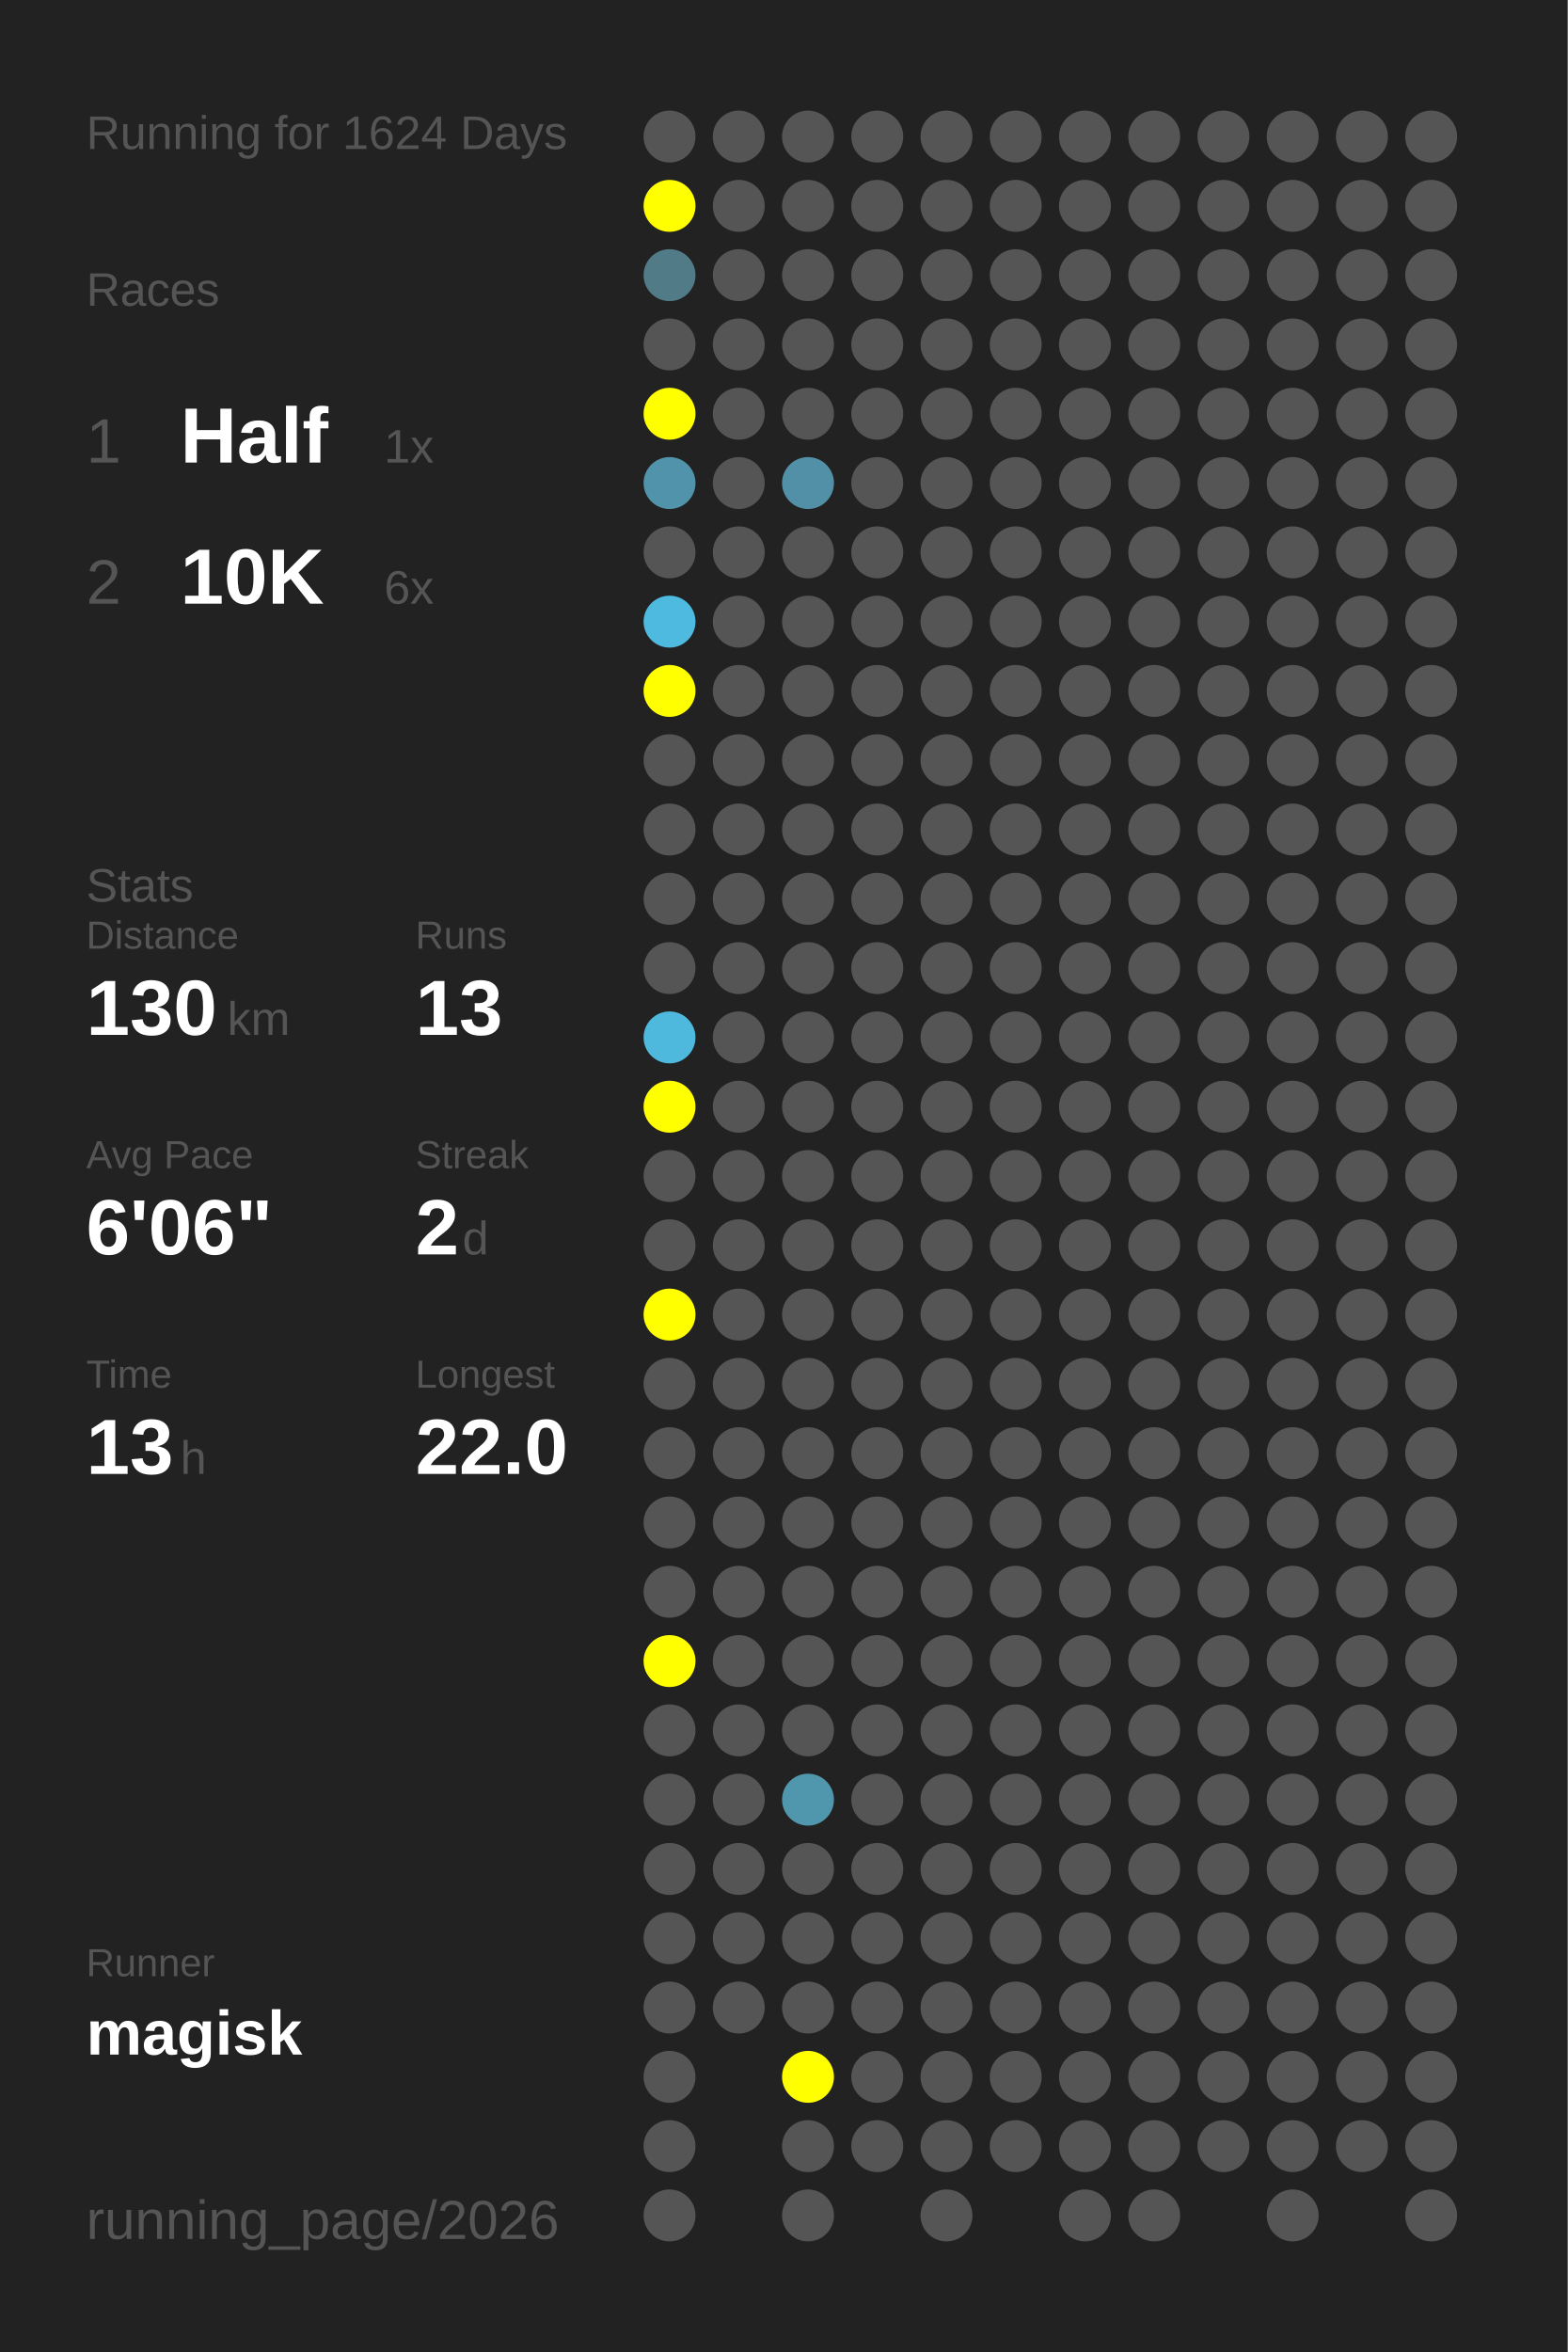
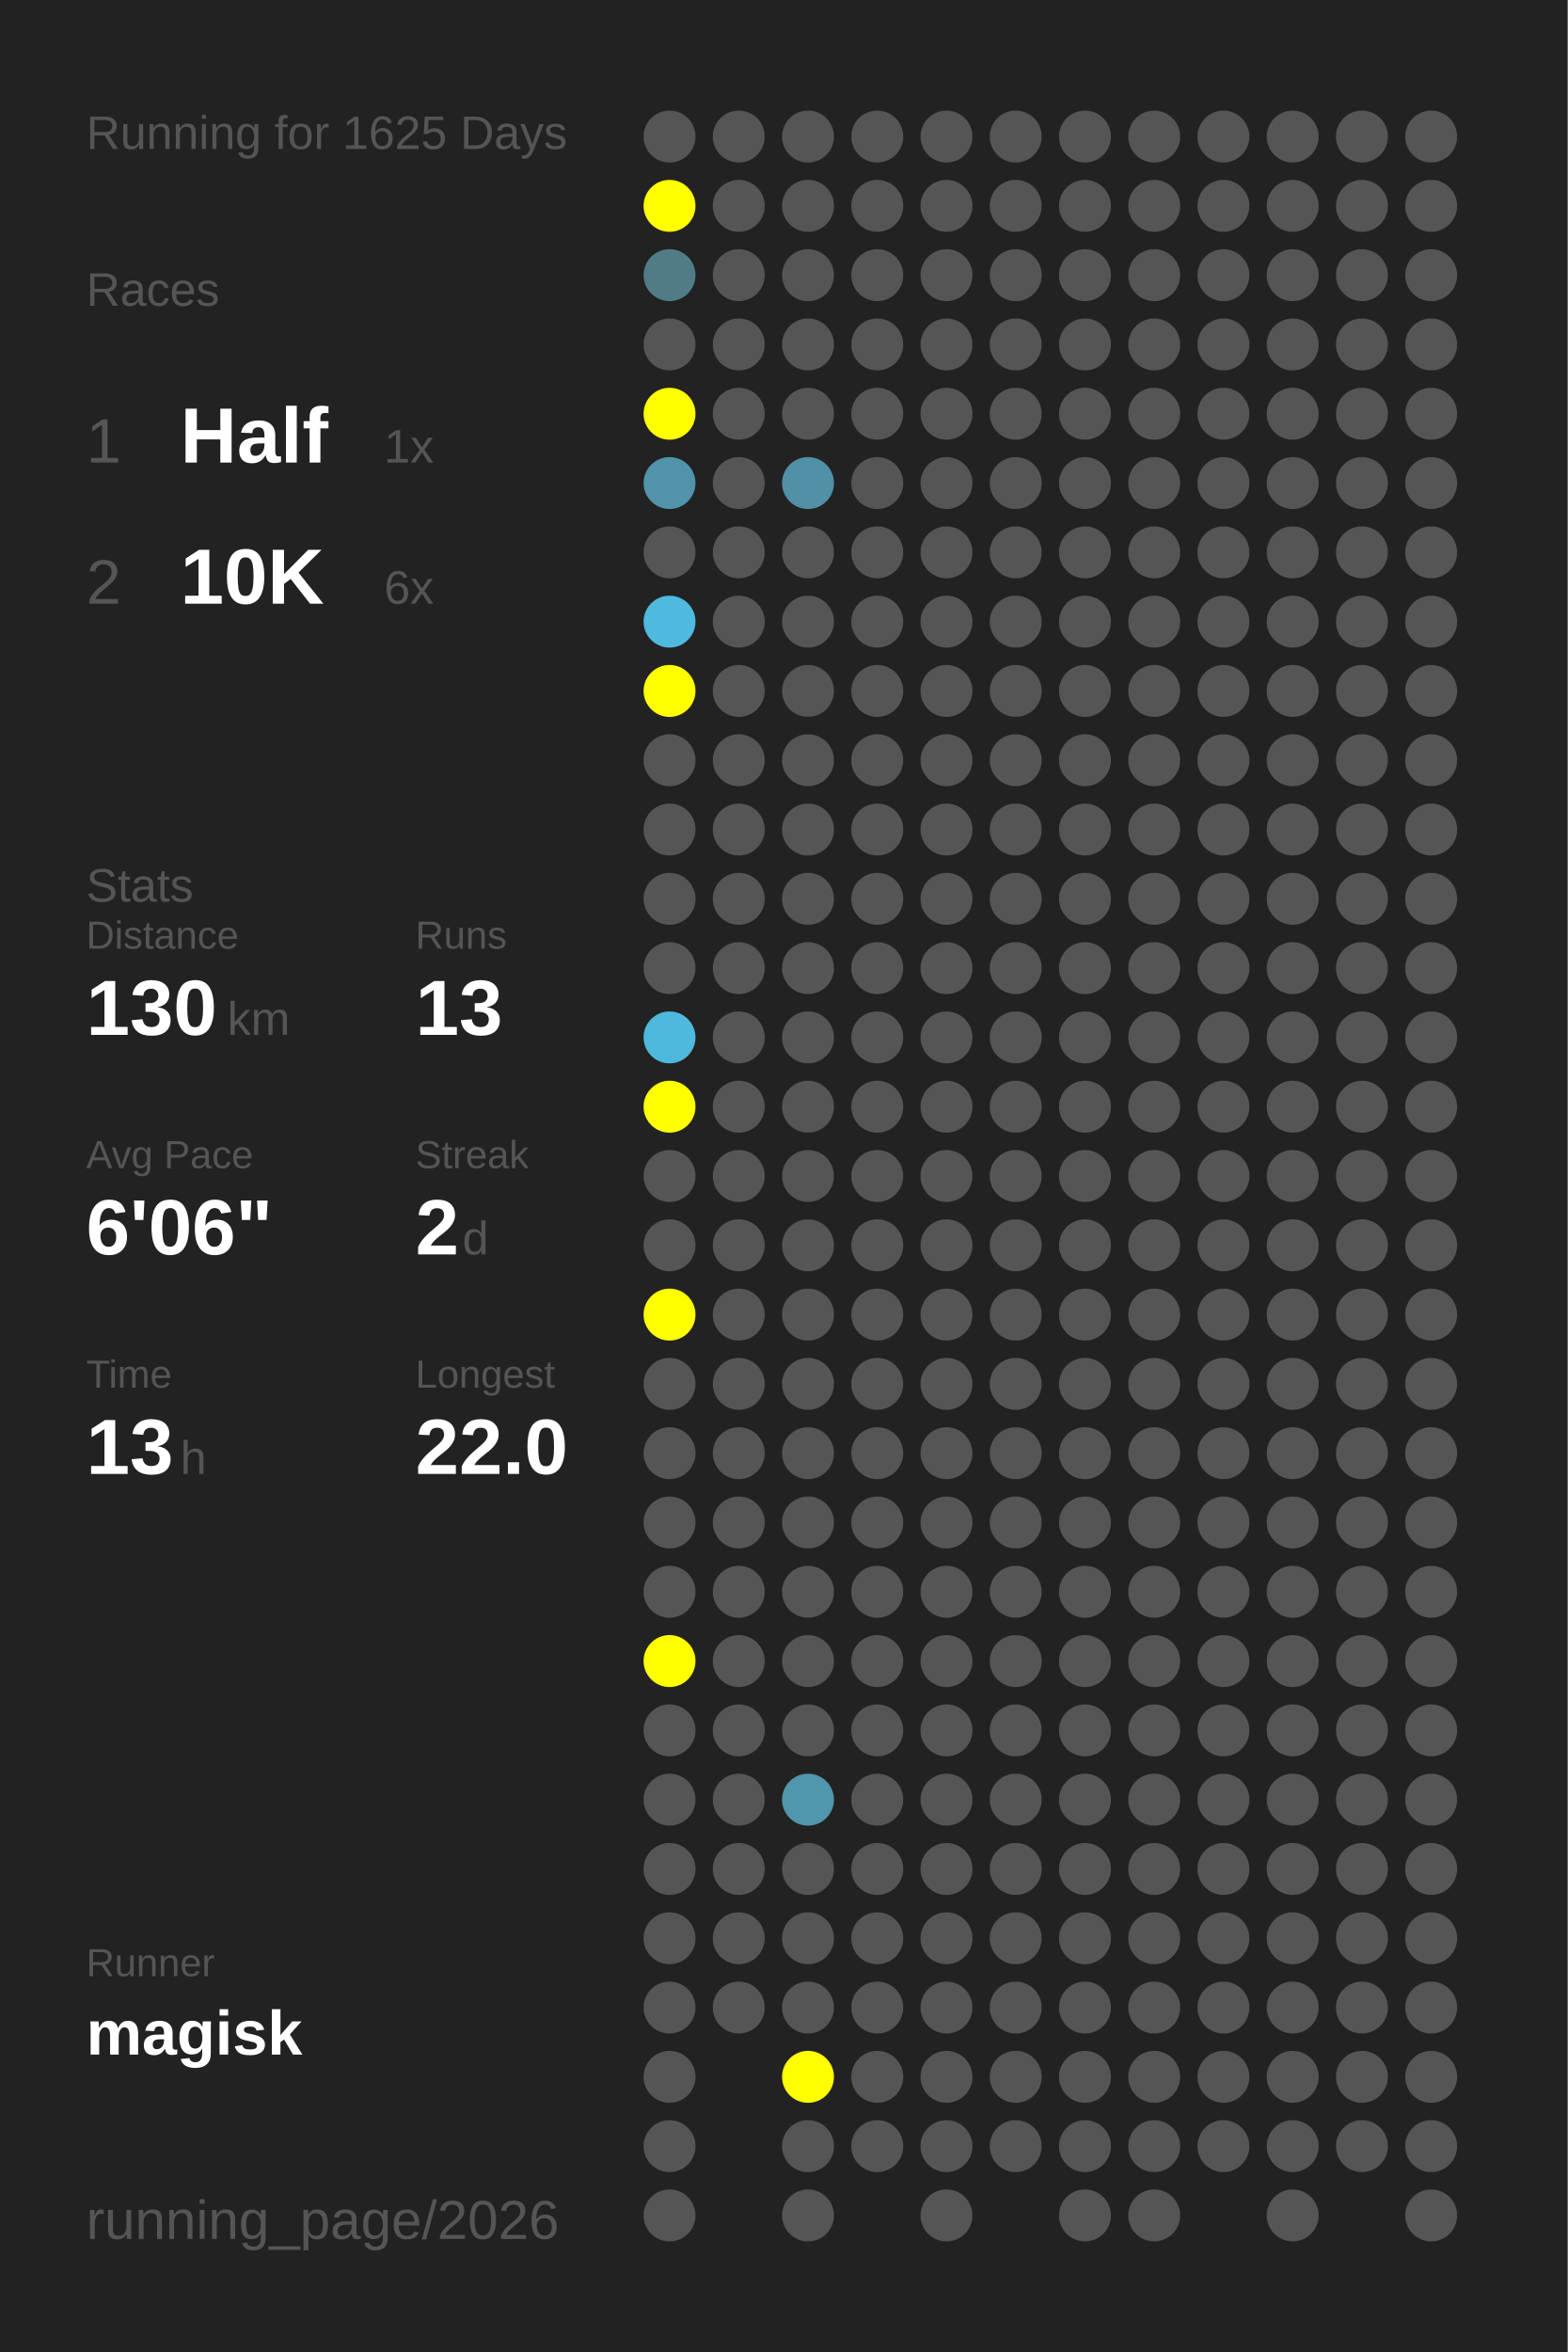
<svg xmlns="http://www.w3.org/2000/svg" baseProfile="full" height="300mm" version="1.1" viewBox="0,0,200,300" width="200mm">
  <defs />
  <rect fill="#222222" height="300" width="200" x="0" y="0" />
-   <text fill="#555555" style="font-size:6px; font-family:Arial;" x="11" y="19">Running for 1624 Days</text>
+   <text fill="#555555" style="font-size:6px; font-family:Arial;" x="11" y="19">Running for 1625 Days</text>
  <text fill="#555555" style="font-size:6px; font-family:Arial;" x="11" y="39">Races</text>
  <text fill="#555555" style="font-size:8px; font-family:Arial;" x="11" y="59">1</text>
  <text fill="#FFFFFF" style="font-size:10px; font-family:Arial; font-weight:bold;" x="23" y="59">Half</text>
  <text fill="#555555" style="font-size:6px; font-family:Arial;" x="49" y="59">1x</text>
  <text fill="#555555" style="font-size:8px; font-family:Arial;" x="11" y="77">2</text>
  <text fill="#FFFFFF" style="font-size:10px; font-family:Arial; font-weight:bold;" x="23" y="77">10K</text>
  <text fill="#555555" style="font-size:6px; font-family:Arial;" x="49" y="77">6x</text>
  <text fill="#555555" style="font-size:6px; font-family:Arial;" x="11" y="115">Stats</text>
  <text fill="#555555" style="font-size:5px; font-family:Arial;" x="11" y="121">Distance</text>
  <text fill="#FFFFFF" style="font-size:10px; font-family:Arial; font-weight:bold;" x="11" y="132">130</text>
  <text fill="#555555" style="font-size:6px; font-family:Arial;" x="29" y="132">km</text>
  <text fill="#555555" style="font-size:5px; font-family:Arial;" x="53" y="121">Runs</text>
  <text fill="#FFFFFF" style="font-size:10px; font-family:Arial; font-weight:bold;" x="53" y="132">13</text>
  <text fill="#555555" style="font-size:5px; font-family:Arial;" x="11" y="149">Avg Pace</text>
  <text fill="#FFFFFF" style="font-size:10px; font-family:Arial; font-weight:bold;" x="11" y="160">6'06"</text>
  <text fill="#555555" style="font-size:5px; font-family:Arial;" x="53" y="149">Streak</text>
  <text fill="#FFFFFF" style="font-size:10px; font-family:Arial; font-weight:bold;" x="53" y="160">2</text>
  <text fill="#555555" style="font-size:6px; font-family:Arial;" x="59" y="160">d</text>
  <text fill="#555555" style="font-size:5px; font-family:Arial;" x="11" y="177">Time</text>
  <text fill="#FFFFFF" style="font-size:10px; font-family:Arial; font-weight:bold;" x="11" y="188">13</text>
  <text fill="#555555" style="font-size:6px; font-family:Arial;" x="23" y="188">h</text>
  <text fill="#555555" style="font-size:5px; font-family:Arial;" x="53" y="177">Longest</text>
  <text fill="#FFFFFF" style="font-size:10px; font-family:Arial; font-weight:bold;" x="53" y="188">22.0</text>
  <text fill="#555555" style="font-size:5px; font-family:Arial;" x="11" y="252.065">Runner</text>
  <text fill="#FFFFFF" style="font-size:8px; font-family:Arial; font-weight:bold;" x="11" y="262.065">magisk</text>
  <text fill="#555555" style="font-size:7px; font-family:Arial;" x="11" y="285.581">running_page/2026</text>
  <circle cx="85.417" cy="17.419" fill="#555555" r="3.312" />
  <circle cx="85.417" cy="26.258" fill="#FFFF00" r="3.312" />
  <circle cx="85.417" cy="35.097" fill="#527b88" r="3.312" />
  <circle cx="85.417" cy="43.935" fill="#555555" r="3.312" />
  <circle cx="85.417" cy="52.774" fill="#FFFF00" r="3.312" />
  <circle cx="85.417" cy="61.613" fill="#5093aa" r="3.312" />
  <circle cx="85.417" cy="70.452" fill="#555555" r="3.312" />
  <circle cx="85.417" cy="79.29" fill="#4ebadf" r="3.312" />
  <circle cx="85.417" cy="88.129" fill="#FFFF00" r="3.312" />
  <circle cx="85.417" cy="96.968" fill="#555555" r="3.312" />
  <circle cx="85.417" cy="105.806" fill="#555555" r="3.312" />
  <circle cx="85.417" cy="114.645" fill="#555555" r="3.312" />
  <circle cx="85.417" cy="123.484" fill="#555555" r="3.312" />
  <circle cx="85.417" cy="132.323" fill="#4eb9dd" r="3.312" />
  <circle cx="85.417" cy="141.161" fill="#FFFF00" r="3.312" />
  <circle cx="85.417" cy="150" fill="#555555" r="3.312" />
  <circle cx="85.417" cy="158.839" fill="#555555" r="3.312" />
  <circle cx="85.417" cy="167.677" fill="#FFFF00" r="3.312" />
  <circle cx="85.417" cy="176.516" fill="#555555" r="3.312" />
  <circle cx="85.417" cy="185.355" fill="#555555" r="3.312" />
  <circle cx="85.417" cy="194.194" fill="#555555" r="3.312" />
  <circle cx="85.417" cy="203.032" fill="#555555" r="3.312" />
  <circle cx="85.417" cy="211.871" fill="#FFFF00" r="3.312" />
  <circle cx="85.417" cy="220.71" fill="#555555" r="3.312" />
  <circle cx="85.417" cy="229.548" fill="#555555" r="3.312" />
  <circle cx="85.417" cy="238.387" fill="#555555" r="3.312" />
  <circle cx="85.417" cy="247.226" fill="#555555" r="3.312" />
  <circle cx="85.417" cy="256.065" fill="#555555" r="3.312" />
  <circle cx="85.417" cy="264.903" fill="#555555" r="3.312" />
  <circle cx="85.417" cy="273.742" fill="#555555" r="3.312" />
  <circle cx="85.417" cy="282.581" fill="#555555" r="3.312" />
  <circle cx="94.25" cy="17.419" fill="#555555" r="3.312" />
  <circle cx="94.25" cy="26.258" fill="#555555" r="3.312" />
  <circle cx="94.25" cy="35.097" fill="#555555" r="3.312" />
  <circle cx="94.25" cy="43.935" fill="#555555" r="3.312" />
  <circle cx="94.25" cy="52.774" fill="#555555" r="3.312" />
  <circle cx="94.25" cy="61.613" fill="#555555" r="3.312" />
  <circle cx="94.25" cy="70.452" fill="#555555" r="3.312" />
  <circle cx="94.25" cy="79.29" fill="#555555" r="3.312" />
  <circle cx="94.25" cy="88.129" fill="#555555" r="3.312" />
  <circle cx="94.25" cy="96.968" fill="#555555" r="3.312" />
  <circle cx="94.25" cy="105.806" fill="#555555" r="3.312" />
  <circle cx="94.25" cy="114.645" fill="#555555" r="3.312" />
  <circle cx="94.25" cy="123.484" fill="#555555" r="3.312" />
  <circle cx="94.25" cy="132.323" fill="#555555" r="3.312" />
  <circle cx="94.25" cy="141.161" fill="#555555" r="3.312" />
  <circle cx="94.25" cy="150" fill="#555555" r="3.312" />
  <circle cx="94.25" cy="158.839" fill="#555555" r="3.312" />
  <circle cx="94.25" cy="167.677" fill="#555555" r="3.312" />
  <circle cx="94.25" cy="176.516" fill="#555555" r="3.312" />
  <circle cx="94.25" cy="185.355" fill="#555555" r="3.312" />
  <circle cx="94.25" cy="194.194" fill="#555555" r="3.312" />
  <circle cx="94.25" cy="203.032" fill="#555555" r="3.312" />
  <circle cx="94.25" cy="211.871" fill="#555555" r="3.312" />
  <circle cx="94.25" cy="220.71" fill="#555555" r="3.312" />
  <circle cx="94.25" cy="229.548" fill="#555555" r="3.312" />
  <circle cx="94.25" cy="238.387" fill="#555555" r="3.312" />
  <circle cx="94.25" cy="247.226" fill="#555555" r="3.312" />
  <circle cx="94.25" cy="256.065" fill="#555555" r="3.312" />
  <circle cx="103.083" cy="17.419" fill="#555555" r="3.312" />
  <circle cx="103.083" cy="26.258" fill="#555555" r="3.312" />
  <circle cx="103.083" cy="35.097" fill="#555555" r="3.312" />
  <circle cx="103.083" cy="43.935" fill="#555555" r="3.312" />
  <circle cx="103.083" cy="52.774" fill="#555555" r="3.312" />
  <circle cx="103.083" cy="61.613" fill="#5190a6" r="3.312" />
  <circle cx="103.083" cy="70.452" fill="#555555" r="3.312" />
  <circle cx="103.083" cy="79.29" fill="#555555" r="3.312" />
  <circle cx="103.083" cy="88.129" fill="#555555" r="3.312" />
  <circle cx="103.083" cy="96.968" fill="#555555" r="3.312" />
  <circle cx="103.083" cy="105.806" fill="#555555" r="3.312" />
  <circle cx="103.083" cy="114.645" fill="#555555" r="3.312" />
  <circle cx="103.083" cy="123.484" fill="#555555" r="3.312" />
  <circle cx="103.083" cy="132.323" fill="#555555" r="3.312" />
  <circle cx="103.083" cy="141.161" fill="#555555" r="3.312" />
  <circle cx="103.083" cy="150" fill="#555555" r="3.312" />
  <circle cx="103.083" cy="158.839" fill="#555555" r="3.312" />
  <circle cx="103.083" cy="167.677" fill="#555555" r="3.312" />
  <circle cx="103.083" cy="176.516" fill="#555555" r="3.312" />
  <circle cx="103.083" cy="185.355" fill="#555555" r="3.312" />
  <circle cx="103.083" cy="194.194" fill="#555555" r="3.312" />
  <circle cx="103.083" cy="203.032" fill="#555555" r="3.312" />
  <circle cx="103.083" cy="211.871" fill="#555555" r="3.312" />
  <circle cx="103.083" cy="220.71" fill="#555555" r="3.312" />
  <circle cx="103.083" cy="229.548" fill="#5096ad" r="3.312" />
  <circle cx="103.083" cy="238.387" fill="#555555" r="3.312" />
  <circle cx="103.083" cy="247.226" fill="#555555" r="3.312" />
  <circle cx="103.083" cy="256.065" fill="#555555" r="3.312" />
  <circle cx="103.083" cy="264.903" fill="#FFFF00" r="3.312" />
  <circle cx="103.083" cy="273.742" fill="#555555" r="3.312" />
  <circle cx="103.083" cy="282.581" fill="#555555" r="3.312" />
  <circle cx="111.917" cy="17.419" fill="#555555" r="3.312" />
  <circle cx="111.917" cy="26.258" fill="#555555" r="3.312" />
  <circle cx="111.917" cy="35.097" fill="#555555" r="3.312" />
  <circle cx="111.917" cy="43.935" fill="#555555" r="3.312" />
  <circle cx="111.917" cy="52.774" fill="#555555" r="3.312" />
  <circle cx="111.917" cy="61.613" fill="#555555" r="3.312" />
  <circle cx="111.917" cy="70.452" fill="#555555" r="3.312" />
  <circle cx="111.917" cy="79.29" fill="#555555" r="3.312" />
  <circle cx="111.917" cy="88.129" fill="#555555" r="3.312" />
  <circle cx="111.917" cy="96.968" fill="#555555" r="3.312" />
  <circle cx="111.917" cy="105.806" fill="#555555" r="3.312" />
  <circle cx="111.917" cy="114.645" fill="#555555" r="3.312" />
  <circle cx="111.917" cy="123.484" fill="#555555" r="3.312" />
  <circle cx="111.917" cy="132.323" fill="#555555" r="3.312" />
  <circle cx="111.917" cy="141.161" fill="#555555" r="3.312" />
  <circle cx="111.917" cy="150" fill="#555555" r="3.312" />
  <circle cx="111.917" cy="158.839" fill="#555555" r="3.312" />
  <circle cx="111.917" cy="167.677" fill="#555555" r="3.312" />
  <circle cx="111.917" cy="176.516" fill="#555555" r="3.312" />
  <circle cx="111.917" cy="185.355" fill="#555555" r="3.312" />
  <circle cx="111.917" cy="194.194" fill="#555555" r="3.312" />
  <circle cx="111.917" cy="203.032" fill="#555555" r="3.312" />
  <circle cx="111.917" cy="211.871" fill="#555555" r="3.312" />
  <circle cx="111.917" cy="220.71" fill="#555555" r="3.312" />
  <circle cx="111.917" cy="229.548" fill="#555555" r="3.312" />
  <circle cx="111.917" cy="238.387" fill="#555555" r="3.312" />
  <circle cx="111.917" cy="247.226" fill="#555555" r="3.312" />
  <circle cx="111.917" cy="256.065" fill="#555555" r="3.312" />
  <circle cx="111.917" cy="264.903" fill="#555555" r="3.312" />
  <circle cx="111.917" cy="273.742" fill="#555555" r="3.312" />
  <circle cx="120.75" cy="17.419" fill="#555555" r="3.312" />
  <circle cx="120.75" cy="26.258" fill="#555555" r="3.312" />
  <circle cx="120.75" cy="35.097" fill="#555555" r="3.312" />
  <circle cx="120.75" cy="43.935" fill="#555555" r="3.312" />
  <circle cx="120.75" cy="52.774" fill="#555555" r="3.312" />
  <circle cx="120.75" cy="61.613" fill="#555555" r="3.312" />
  <circle cx="120.75" cy="70.452" fill="#555555" r="3.312" />
  <circle cx="120.75" cy="79.29" fill="#555555" r="3.312" />
  <circle cx="120.75" cy="88.129" fill="#555555" r="3.312" />
  <circle cx="120.75" cy="96.968" fill="#555555" r="3.312" />
  <circle cx="120.75" cy="105.806" fill="#555555" r="3.312" />
  <circle cx="120.75" cy="114.645" fill="#555555" r="3.312" />
  <circle cx="120.75" cy="123.484" fill="#555555" r="3.312" />
  <circle cx="120.75" cy="132.323" fill="#555555" r="3.312" />
  <circle cx="120.75" cy="141.161" fill="#555555" r="3.312" />
  <circle cx="120.75" cy="150" fill="#555555" r="3.312" />
  <circle cx="120.75" cy="158.839" fill="#555555" r="3.312" />
  <circle cx="120.75" cy="167.677" fill="#555555" r="3.312" />
  <circle cx="120.75" cy="176.516" fill="#555555" r="3.312" />
  <circle cx="120.75" cy="185.355" fill="#555555" r="3.312" />
  <circle cx="120.75" cy="194.194" fill="#555555" r="3.312" />
  <circle cx="120.75" cy="203.032" fill="#555555" r="3.312" />
  <circle cx="120.75" cy="211.871" fill="#555555" r="3.312" />
  <circle cx="120.75" cy="220.71" fill="#555555" r="3.312" />
  <circle cx="120.75" cy="229.548" fill="#555555" r="3.312" />
  <circle cx="120.75" cy="238.387" fill="#555555" r="3.312" />
  <circle cx="120.75" cy="247.226" fill="#555555" r="3.312" />
  <circle cx="120.75" cy="256.065" fill="#555555" r="3.312" />
  <circle cx="120.75" cy="264.903" fill="#555555" r="3.312" />
  <circle cx="120.75" cy="273.742" fill="#555555" r="3.312" />
  <circle cx="120.75" cy="282.581" fill="#555555" r="3.312" />
  <circle cx="129.583" cy="17.419" fill="#555555" r="3.312" />
  <circle cx="129.583" cy="26.258" fill="#555555" r="3.312" />
  <circle cx="129.583" cy="35.097" fill="#555555" r="3.312" />
  <circle cx="129.583" cy="43.935" fill="#555555" r="3.312" />
  <circle cx="129.583" cy="52.774" fill="#555555" r="3.312" />
  <circle cx="129.583" cy="61.613" fill="#555555" r="3.312" />
  <circle cx="129.583" cy="70.452" fill="#555555" r="3.312" />
  <circle cx="129.583" cy="79.29" fill="#555555" r="3.312" />
  <circle cx="129.583" cy="88.129" fill="#555555" r="3.312" />
  <circle cx="129.583" cy="96.968" fill="#555555" r="3.312" />
  <circle cx="129.583" cy="105.806" fill="#555555" r="3.312" />
  <circle cx="129.583" cy="114.645" fill="#555555" r="3.312" />
  <circle cx="129.583" cy="123.484" fill="#555555" r="3.312" />
  <circle cx="129.583" cy="132.323" fill="#555555" r="3.312" />
  <circle cx="129.583" cy="141.161" fill="#555555" r="3.312" />
  <circle cx="129.583" cy="150" fill="#555555" r="3.312" />
  <circle cx="129.583" cy="158.839" fill="#555555" r="3.312" />
  <circle cx="129.583" cy="167.677" fill="#555555" r="3.312" />
  <circle cx="129.583" cy="176.516" fill="#555555" r="3.312" />
  <circle cx="129.583" cy="185.355" fill="#555555" r="3.312" />
  <circle cx="129.583" cy="194.194" fill="#555555" r="3.312" />
  <circle cx="129.583" cy="203.032" fill="#555555" r="3.312" />
  <circle cx="129.583" cy="211.871" fill="#555555" r="3.312" />
  <circle cx="129.583" cy="220.71" fill="#555555" r="3.312" />
  <circle cx="129.583" cy="229.548" fill="#555555" r="3.312" />
  <circle cx="129.583" cy="238.387" fill="#555555" r="3.312" />
  <circle cx="129.583" cy="247.226" fill="#555555" r="3.312" />
  <circle cx="129.583" cy="256.065" fill="#555555" r="3.312" />
  <circle cx="129.583" cy="264.903" fill="#555555" r="3.312" />
  <circle cx="129.583" cy="273.742" fill="#555555" r="3.312" />
  <circle cx="138.417" cy="17.419" fill="#555555" r="3.312" />
  <circle cx="138.417" cy="26.258" fill="#555555" r="3.312" />
  <circle cx="138.417" cy="35.097" fill="#555555" r="3.312" />
  <circle cx="138.417" cy="43.935" fill="#555555" r="3.312" />
  <circle cx="138.417" cy="52.774" fill="#555555" r="3.312" />
  <circle cx="138.417" cy="61.613" fill="#555555" r="3.312" />
  <circle cx="138.417" cy="70.452" fill="#555555" r="3.312" />
  <circle cx="138.417" cy="79.29" fill="#555555" r="3.312" />
  <circle cx="138.417" cy="88.129" fill="#555555" r="3.312" />
  <circle cx="138.417" cy="96.968" fill="#555555" r="3.312" />
  <circle cx="138.417" cy="105.806" fill="#555555" r="3.312" />
  <circle cx="138.417" cy="114.645" fill="#555555" r="3.312" />
  <circle cx="138.417" cy="123.484" fill="#555555" r="3.312" />
  <circle cx="138.417" cy="132.323" fill="#555555" r="3.312" />
  <circle cx="138.417" cy="141.161" fill="#555555" r="3.312" />
  <circle cx="138.417" cy="150" fill="#555555" r="3.312" />
  <circle cx="138.417" cy="158.839" fill="#555555" r="3.312" />
  <circle cx="138.417" cy="167.677" fill="#555555" r="3.312" />
  <circle cx="138.417" cy="176.516" fill="#555555" r="3.312" />
  <circle cx="138.417" cy="185.355" fill="#555555" r="3.312" />
  <circle cx="138.417" cy="194.194" fill="#555555" r="3.312" />
  <circle cx="138.417" cy="203.032" fill="#555555" r="3.312" />
  <circle cx="138.417" cy="211.871" fill="#555555" r="3.312" />
  <circle cx="138.417" cy="220.71" fill="#555555" r="3.312" />
  <circle cx="138.417" cy="229.548" fill="#555555" r="3.312" />
  <circle cx="138.417" cy="238.387" fill="#555555" r="3.312" />
  <circle cx="138.417" cy="247.226" fill="#555555" r="3.312" />
  <circle cx="138.417" cy="256.065" fill="#555555" r="3.312" />
  <circle cx="138.417" cy="264.903" fill="#555555" r="3.312" />
  <circle cx="138.417" cy="273.742" fill="#555555" r="3.312" />
  <circle cx="138.417" cy="282.581" fill="#555555" r="3.312" />
  <circle cx="147.25" cy="17.419" fill="#555555" r="3.312" />
  <circle cx="147.25" cy="26.258" fill="#555555" r="3.312" />
  <circle cx="147.25" cy="35.097" fill="#555555" r="3.312" />
  <circle cx="147.25" cy="43.935" fill="#555555" r="3.312" />
  <circle cx="147.25" cy="52.774" fill="#555555" r="3.312" />
  <circle cx="147.25" cy="61.613" fill="#555555" r="3.312" />
  <circle cx="147.25" cy="70.452" fill="#555555" r="3.312" />
  <circle cx="147.25" cy="79.29" fill="#555555" r="3.312" />
  <circle cx="147.25" cy="88.129" fill="#555555" r="3.312" />
  <circle cx="147.25" cy="96.968" fill="#555555" r="3.312" />
  <circle cx="147.25" cy="105.806" fill="#555555" r="3.312" />
  <circle cx="147.25" cy="114.645" fill="#555555" r="3.312" />
  <circle cx="147.25" cy="123.484" fill="#555555" r="3.312" />
  <circle cx="147.25" cy="132.323" fill="#555555" r="3.312" />
  <circle cx="147.25" cy="141.161" fill="#555555" r="3.312" />
  <circle cx="147.25" cy="150" fill="#555555" r="3.312" />
  <circle cx="147.25" cy="158.839" fill="#555555" r="3.312" />
  <circle cx="147.25" cy="167.677" fill="#555555" r="3.312" />
  <circle cx="147.25" cy="176.516" fill="#555555" r="3.312" />
  <circle cx="147.25" cy="185.355" fill="#555555" r="3.312" />
  <circle cx="147.25" cy="194.194" fill="#555555" r="3.312" />
  <circle cx="147.25" cy="203.032" fill="#555555" r="3.312" />
  <circle cx="147.25" cy="211.871" fill="#555555" r="3.312" />
  <circle cx="147.25" cy="220.71" fill="#555555" r="3.312" />
  <circle cx="147.25" cy="229.548" fill="#555555" r="3.312" />
  <circle cx="147.25" cy="238.387" fill="#555555" r="3.312" />
  <circle cx="147.25" cy="247.226" fill="#555555" r="3.312" />
  <circle cx="147.25" cy="256.065" fill="#555555" r="3.312" />
  <circle cx="147.25" cy="264.903" fill="#555555" r="3.312" />
  <circle cx="147.25" cy="273.742" fill="#555555" r="3.312" />
  <circle cx="147.25" cy="282.581" fill="#555555" r="3.312" />
  <circle cx="156.083" cy="17.419" fill="#555555" r="3.312" />
  <circle cx="156.083" cy="26.258" fill="#555555" r="3.312" />
  <circle cx="156.083" cy="35.097" fill="#555555" r="3.312" />
  <circle cx="156.083" cy="43.935" fill="#555555" r="3.312" />
  <circle cx="156.083" cy="52.774" fill="#555555" r="3.312" />
  <circle cx="156.083" cy="61.613" fill="#555555" r="3.312" />
  <circle cx="156.083" cy="70.452" fill="#555555" r="3.312" />
  <circle cx="156.083" cy="79.29" fill="#555555" r="3.312" />
  <circle cx="156.083" cy="88.129" fill="#555555" r="3.312" />
  <circle cx="156.083" cy="96.968" fill="#555555" r="3.312" />
  <circle cx="156.083" cy="105.806" fill="#555555" r="3.312" />
  <circle cx="156.083" cy="114.645" fill="#555555" r="3.312" />
  <circle cx="156.083" cy="123.484" fill="#555555" r="3.312" />
  <circle cx="156.083" cy="132.323" fill="#555555" r="3.312" />
  <circle cx="156.083" cy="141.161" fill="#555555" r="3.312" />
  <circle cx="156.083" cy="150" fill="#555555" r="3.312" />
  <circle cx="156.083" cy="158.839" fill="#555555" r="3.312" />
  <circle cx="156.083" cy="167.677" fill="#555555" r="3.312" />
  <circle cx="156.083" cy="176.516" fill="#555555" r="3.312" />
  <circle cx="156.083" cy="185.355" fill="#555555" r="3.312" />
  <circle cx="156.083" cy="194.194" fill="#555555" r="3.312" />
  <circle cx="156.083" cy="203.032" fill="#555555" r="3.312" />
  <circle cx="156.083" cy="211.871" fill="#555555" r="3.312" />
  <circle cx="156.083" cy="220.71" fill="#555555" r="3.312" />
  <circle cx="156.083" cy="229.548" fill="#555555" r="3.312" />
  <circle cx="156.083" cy="238.387" fill="#555555" r="3.312" />
  <circle cx="156.083" cy="247.226" fill="#555555" r="3.312" />
  <circle cx="156.083" cy="256.065" fill="#555555" r="3.312" />
  <circle cx="156.083" cy="264.903" fill="#555555" r="3.312" />
  <circle cx="156.083" cy="273.742" fill="#555555" r="3.312" />
  <circle cx="164.917" cy="17.419" fill="#555555" r="3.312" />
  <circle cx="164.917" cy="26.258" fill="#555555" r="3.312" />
  <circle cx="164.917" cy="35.097" fill="#555555" r="3.312" />
  <circle cx="164.917" cy="43.935" fill="#555555" r="3.312" />
  <circle cx="164.917" cy="52.774" fill="#555555" r="3.312" />
  <circle cx="164.917" cy="61.613" fill="#555555" r="3.312" />
  <circle cx="164.917" cy="70.452" fill="#555555" r="3.312" />
  <circle cx="164.917" cy="79.29" fill="#555555" r="3.312" />
  <circle cx="164.917" cy="88.129" fill="#555555" r="3.312" />
  <circle cx="164.917" cy="96.968" fill="#555555" r="3.312" />
  <circle cx="164.917" cy="105.806" fill="#555555" r="3.312" />
  <circle cx="164.917" cy="114.645" fill="#555555" r="3.312" />
  <circle cx="164.917" cy="123.484" fill="#555555" r="3.312" />
  <circle cx="164.917" cy="132.323" fill="#555555" r="3.312" />
  <circle cx="164.917" cy="141.161" fill="#555555" r="3.312" />
  <circle cx="164.917" cy="150" fill="#555555" r="3.312" />
  <circle cx="164.917" cy="158.839" fill="#555555" r="3.312" />
  <circle cx="164.917" cy="167.677" fill="#555555" r="3.312" />
  <circle cx="164.917" cy="176.516" fill="#555555" r="3.312" />
  <circle cx="164.917" cy="185.355" fill="#555555" r="3.312" />
  <circle cx="164.917" cy="194.194" fill="#555555" r="3.312" />
  <circle cx="164.917" cy="203.032" fill="#555555" r="3.312" />
  <circle cx="164.917" cy="211.871" fill="#555555" r="3.312" />
  <circle cx="164.917" cy="220.71" fill="#555555" r="3.312" />
  <circle cx="164.917" cy="229.548" fill="#555555" r="3.312" />
  <circle cx="164.917" cy="238.387" fill="#555555" r="3.312" />
  <circle cx="164.917" cy="247.226" fill="#555555" r="3.312" />
  <circle cx="164.917" cy="256.065" fill="#555555" r="3.312" />
  <circle cx="164.917" cy="264.903" fill="#555555" r="3.312" />
  <circle cx="164.917" cy="273.742" fill="#555555" r="3.312" />
  <circle cx="164.917" cy="282.581" fill="#555555" r="3.312" />
  <circle cx="173.75" cy="17.419" fill="#555555" r="3.312" />
  <circle cx="173.75" cy="26.258" fill="#555555" r="3.312" />
  <circle cx="173.75" cy="35.097" fill="#555555" r="3.312" />
  <circle cx="173.75" cy="43.935" fill="#555555" r="3.312" />
  <circle cx="173.75" cy="52.774" fill="#555555" r="3.312" />
  <circle cx="173.75" cy="61.613" fill="#555555" r="3.312" />
  <circle cx="173.75" cy="70.452" fill="#555555" r="3.312" />
  <circle cx="173.75" cy="79.29" fill="#555555" r="3.312" />
  <circle cx="173.75" cy="88.129" fill="#555555" r="3.312" />
  <circle cx="173.75" cy="96.968" fill="#555555" r="3.312" />
  <circle cx="173.75" cy="105.806" fill="#555555" r="3.312" />
  <circle cx="173.75" cy="114.645" fill="#555555" r="3.312" />
  <circle cx="173.75" cy="123.484" fill="#555555" r="3.312" />
  <circle cx="173.75" cy="132.323" fill="#555555" r="3.312" />
  <circle cx="173.75" cy="141.161" fill="#555555" r="3.312" />
  <circle cx="173.75" cy="150" fill="#555555" r="3.312" />
  <circle cx="173.75" cy="158.839" fill="#555555" r="3.312" />
  <circle cx="173.75" cy="167.677" fill="#555555" r="3.312" />
  <circle cx="173.75" cy="176.516" fill="#555555" r="3.312" />
  <circle cx="173.75" cy="185.355" fill="#555555" r="3.312" />
  <circle cx="173.75" cy="194.194" fill="#555555" r="3.312" />
  <circle cx="173.75" cy="203.032" fill="#555555" r="3.312" />
  <circle cx="173.75" cy="211.871" fill="#555555" r="3.312" />
  <circle cx="173.75" cy="220.71" fill="#555555" r="3.312" />
  <circle cx="173.75" cy="229.548" fill="#555555" r="3.312" />
  <circle cx="173.75" cy="238.387" fill="#555555" r="3.312" />
  <circle cx="173.75" cy="247.226" fill="#555555" r="3.312" />
  <circle cx="173.75" cy="256.065" fill="#555555" r="3.312" />
  <circle cx="173.75" cy="264.903" fill="#555555" r="3.312" />
  <circle cx="173.75" cy="273.742" fill="#555555" r="3.312" />
  <circle cx="182.583" cy="17.419" fill="#555555" r="3.312" />
  <circle cx="182.583" cy="26.258" fill="#555555" r="3.312" />
  <circle cx="182.583" cy="35.097" fill="#555555" r="3.312" />
  <circle cx="182.583" cy="43.935" fill="#555555" r="3.312" />
  <circle cx="182.583" cy="52.774" fill="#555555" r="3.312" />
  <circle cx="182.583" cy="61.613" fill="#555555" r="3.312" />
  <circle cx="182.583" cy="70.452" fill="#555555" r="3.312" />
  <circle cx="182.583" cy="79.29" fill="#555555" r="3.312" />
  <circle cx="182.583" cy="88.129" fill="#555555" r="3.312" />
  <circle cx="182.583" cy="96.968" fill="#555555" r="3.312" />
  <circle cx="182.583" cy="105.806" fill="#555555" r="3.312" />
  <circle cx="182.583" cy="114.645" fill="#555555" r="3.312" />
  <circle cx="182.583" cy="123.484" fill="#555555" r="3.312" />
  <circle cx="182.583" cy="132.323" fill="#555555" r="3.312" />
  <circle cx="182.583" cy="141.161" fill="#555555" r="3.312" />
  <circle cx="182.583" cy="150" fill="#555555" r="3.312" />
  <circle cx="182.583" cy="158.839" fill="#555555" r="3.312" />
  <circle cx="182.583" cy="167.677" fill="#555555" r="3.312" />
  <circle cx="182.583" cy="176.516" fill="#555555" r="3.312" />
  <circle cx="182.583" cy="185.355" fill="#555555" r="3.312" />
  <circle cx="182.583" cy="194.194" fill="#555555" r="3.312" />
  <circle cx="182.583" cy="203.032" fill="#555555" r="3.312" />
  <circle cx="182.583" cy="211.871" fill="#555555" r="3.312" />
  <circle cx="182.583" cy="220.71" fill="#555555" r="3.312" />
  <circle cx="182.583" cy="229.548" fill="#555555" r="3.312" />
  <circle cx="182.583" cy="238.387" fill="#555555" r="3.312" />
  <circle cx="182.583" cy="247.226" fill="#555555" r="3.312" />
  <circle cx="182.583" cy="256.065" fill="#555555" r="3.312" />
  <circle cx="182.583" cy="264.903" fill="#555555" r="3.312" />
  <circle cx="182.583" cy="273.742" fill="#555555" r="3.312" />
  <circle cx="182.583" cy="282.581" fill="#555555" r="3.312" />
</svg>
